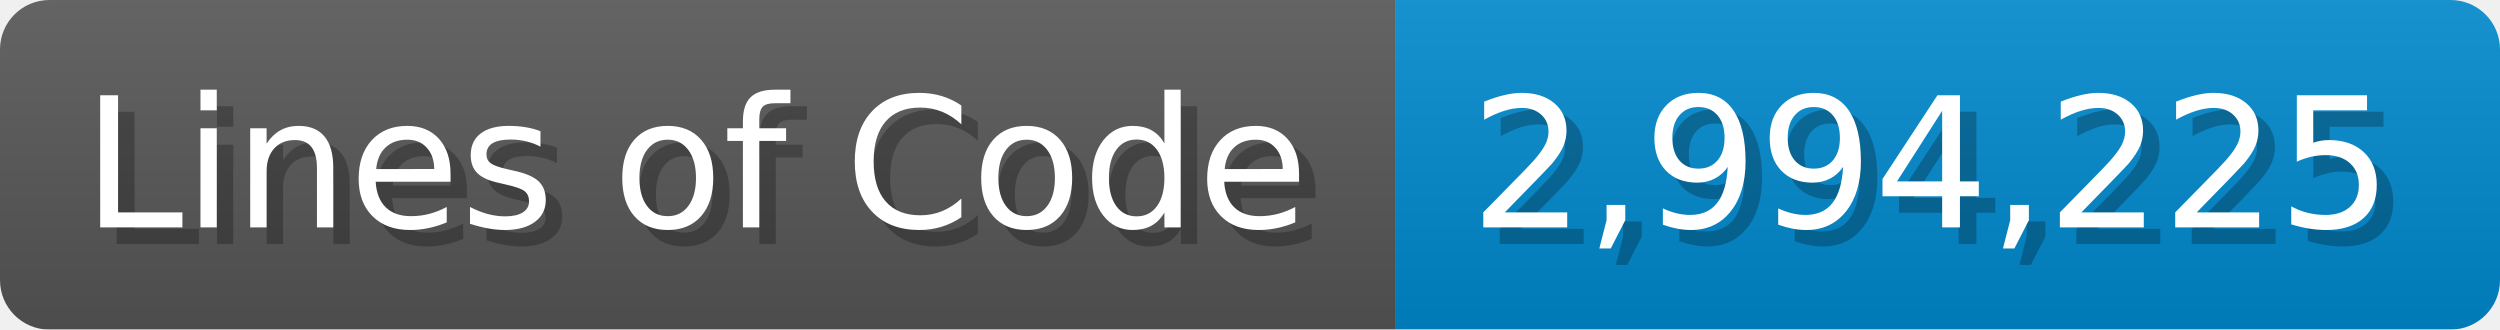
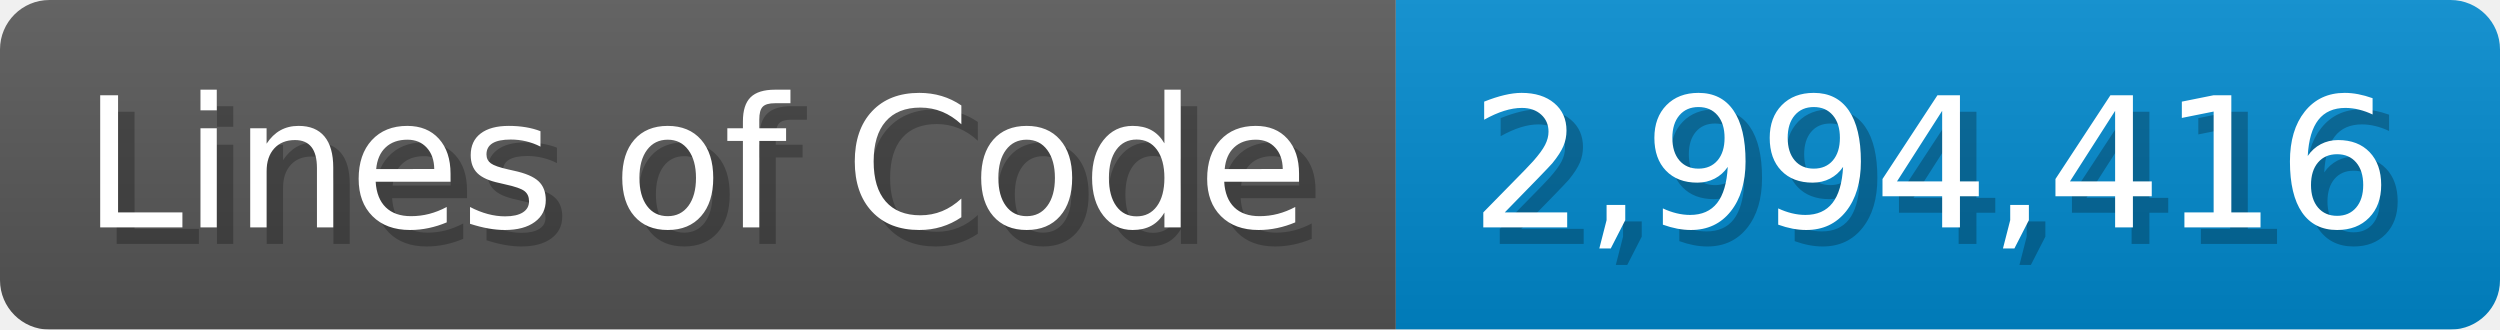
<svg xmlns="http://www.w3.org/2000/svg" width="151.7" height="20" viewBox="0 0 1517 200">
  <linearGradient id="a" x2="0" y2="100%">
    <stop offset="0" stop-opacity=".1" stop-color="#EEE" />
    <stop offset="1" stop-opacity=".1" />
  </linearGradient>
  <mask id="m">
    <rect width="1517" height="200" rx="30" fill="#FFF" />
  </mask>
  <g mask="url(#m)">
    <rect width="847" height="200" fill="#555" />
    <rect width="670" height="200" fill="#08C" x="847" />
    <rect width="1517" height="200" fill="url(#a)" />
  </g>
  <g fill="#fff" text-anchor="start" font-family="Verdana,DejaVu Sans,sans-serif" font-size="110">
    <text x="60" y="148" textLength="747" fill="#000" opacity="0.25">Lines of Code</text>
    <text x="50" y="138" textLength="747">Lines of Code</text>
-     <text x="902" y="148" textLength="570" fill="#000" opacity="0.25">2,994,225</text>
-     <text x="892" y="138" textLength="570">2,994,225</text>
+     <text x="902" y="148" textLength="570" fill="#000" opacity="0.25">2,994,416</text>
+     <text x="892" y="138" textLength="570">2,994,416</text>
  </g>
</svg>
